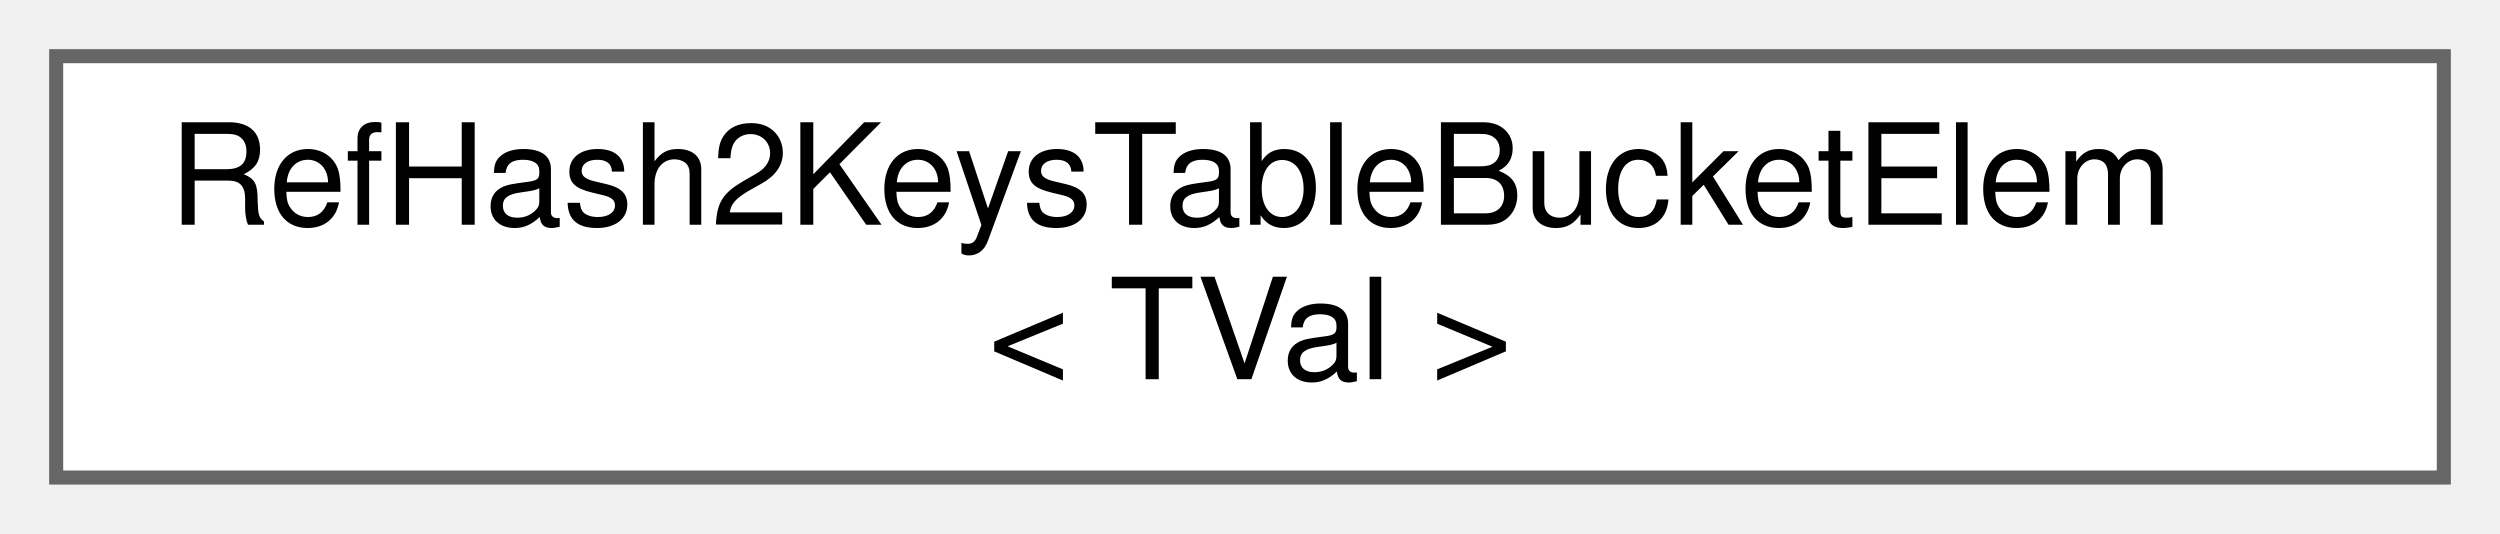
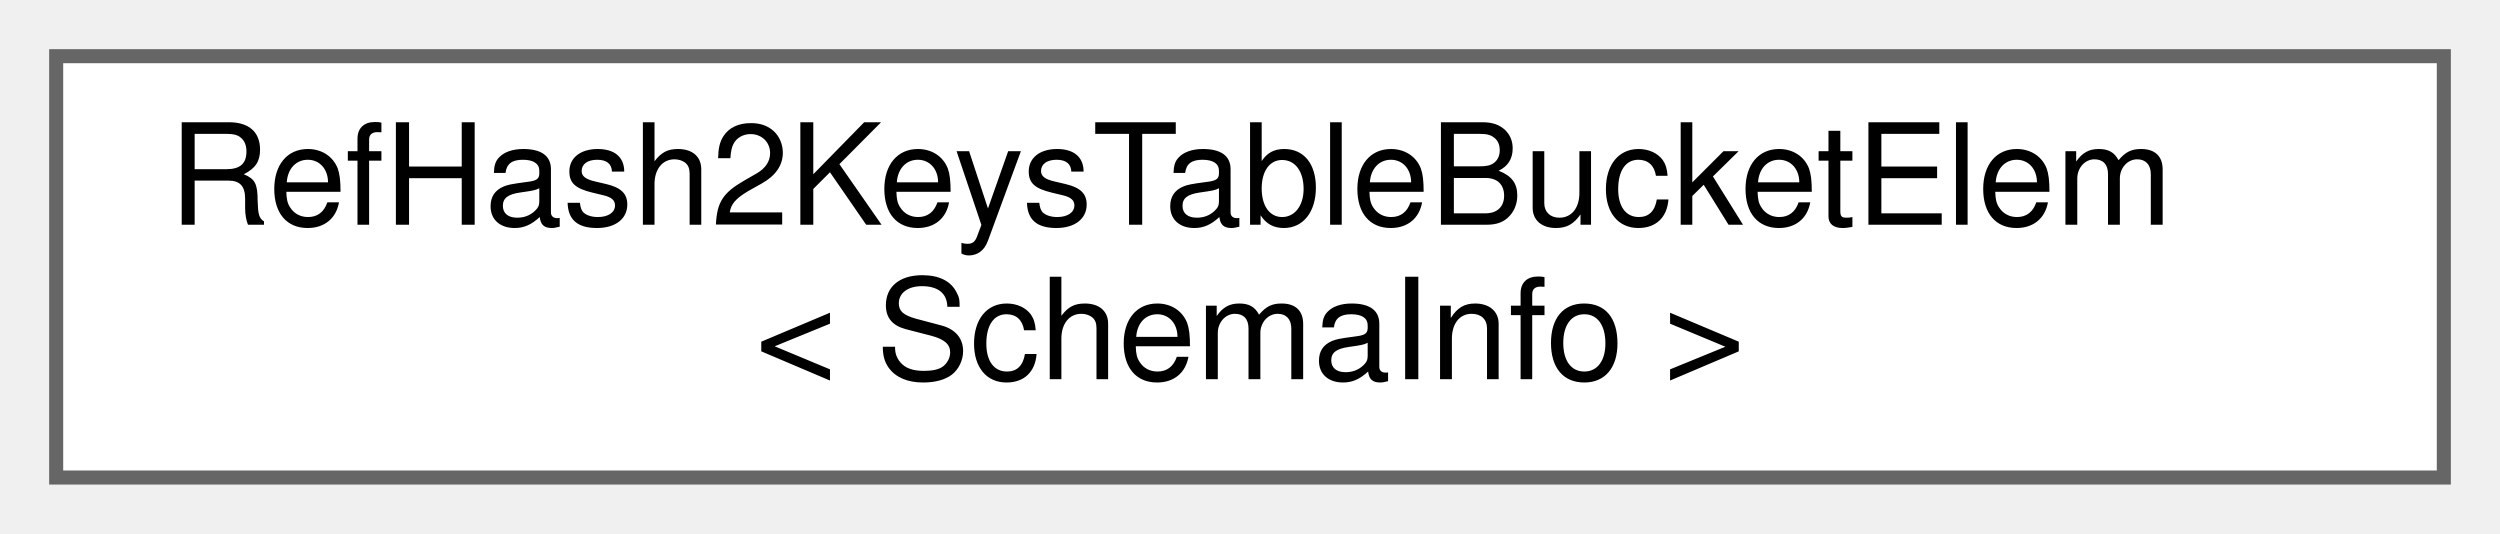
<svg xmlns="http://www.w3.org/2000/svg" xmlns:xlink="http://www.w3.org/1999/xlink" width="178pt" height="38pt" viewBox="0.00 0.00 178.00 38.00">
  <g id="graph0" class="graph" transform="scale(1 1) rotate(0) translate(4 34)">
    <g id="node1" class="node">
      <g id="a_node1">
        <a xlink:href="db/dad/structRefHash2KeysTableBucketElem.html" target="_top" xlink:title=" ">
          <polygon fill="white" stroke="#666666" points="170,-30 0,-30 0,0 170,0 170,-30" />
          <text text-anchor="start" x="8" y="-18" font-family="Helvetica,sans-Serif" font-size="10.00">RefHash2KeysTableBucketElem</text>
-           <text text-anchor="middle" x="85" y="-7" font-family="Helvetica,sans-Serif" font-size="10.00">&lt; TVal &gt;</text>
+           <text text-anchor="middle" x="85" y="-7" font-family="Helvetica,sans-Serif" font-size="10.00">&lt; SchemaInfo &gt;</text>
        </a>
      </g>
    </g>
  </g>
</svg>
